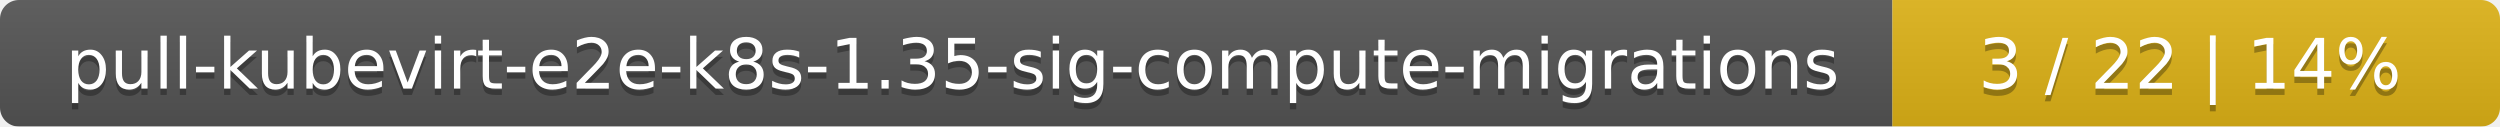
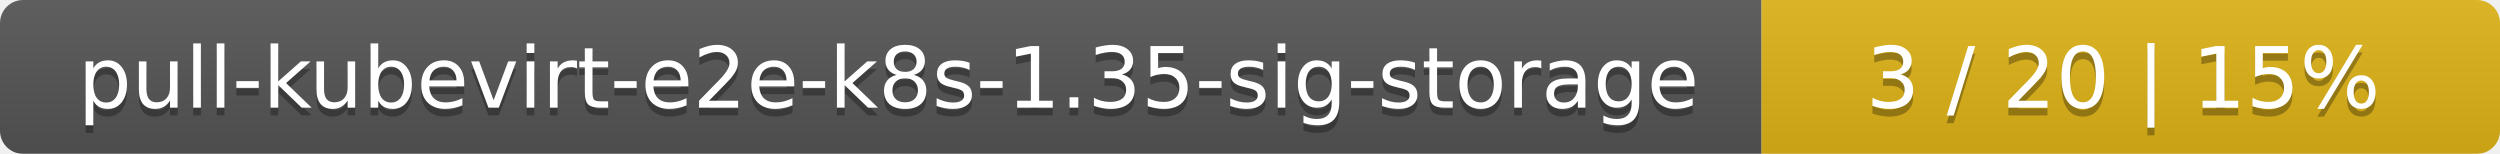
- <svg xmlns="http://www.w3.org/2000/svg" width="395" height="20">
+ <svg xmlns="http://www.w3.org/2000/svg" width="325" height="20">
  <linearGradient id="smooth" x2="0" y2="100%">
    <stop offset="0" stop-color="#bbb" stop-opacity=".1" />
    <stop offset="1" stop-opacity=".1" />
  </linearGradient>
  <mask id="round">
-     <rect width="395" height="20" rx="3" fill="#fff" />
+     <rect width="325" height="20" rx="3" fill="#fff" />
  </mask>
  <g mask="url(#round)">
-     <rect width="299" height="20" fill="#555" />
-     <rect x="299" width="96" height="20" fill="#dfb317" />
-     <rect width="395" height="20" fill="url(#smooth)" />
+     <rect width="229" height="20" fill="#555" />
+     <rect x="229" width="96" height="20" fill="#dfb317" />
+     <rect width="325" height="20" fill="url(#smooth)" />
  </g>
  <g fill="#fff" text-anchor="middle" font-family="DejaVu Sans,Verdana,Geneva,sans-serif" font-size="11">
-     <text x="150.5" y="15" fill="#010101" fill-opacity=".3">pull-kubevirt-e2e-k8s-1.35-sig-compute-migrations</text>
-     <text x="150.5" y="14">pull-kubevirt-e2e-k8s-1.35-sig-compute-migrations</text>
-     <text x="346" y="15" fill="#010101" fill-opacity=".3">3 / 22    |    14%</text>
-     <text x="346" y="14">3 / 22    |    14%</text>
+     <text x="115.5" y="15" fill="#010101" fill-opacity=".3">pull-kubevirt-e2e-k8s-1.35-sig-storage</text>
+     <text x="115.5" y="14">pull-kubevirt-e2e-k8s-1.35-sig-storage</text>
+     <text x="276" y="15" fill="#010101" fill-opacity=".3">3 / 20    |    15%</text>
+     <text x="276" y="14">3 / 20    |    15%</text>
  </g>
</svg>
